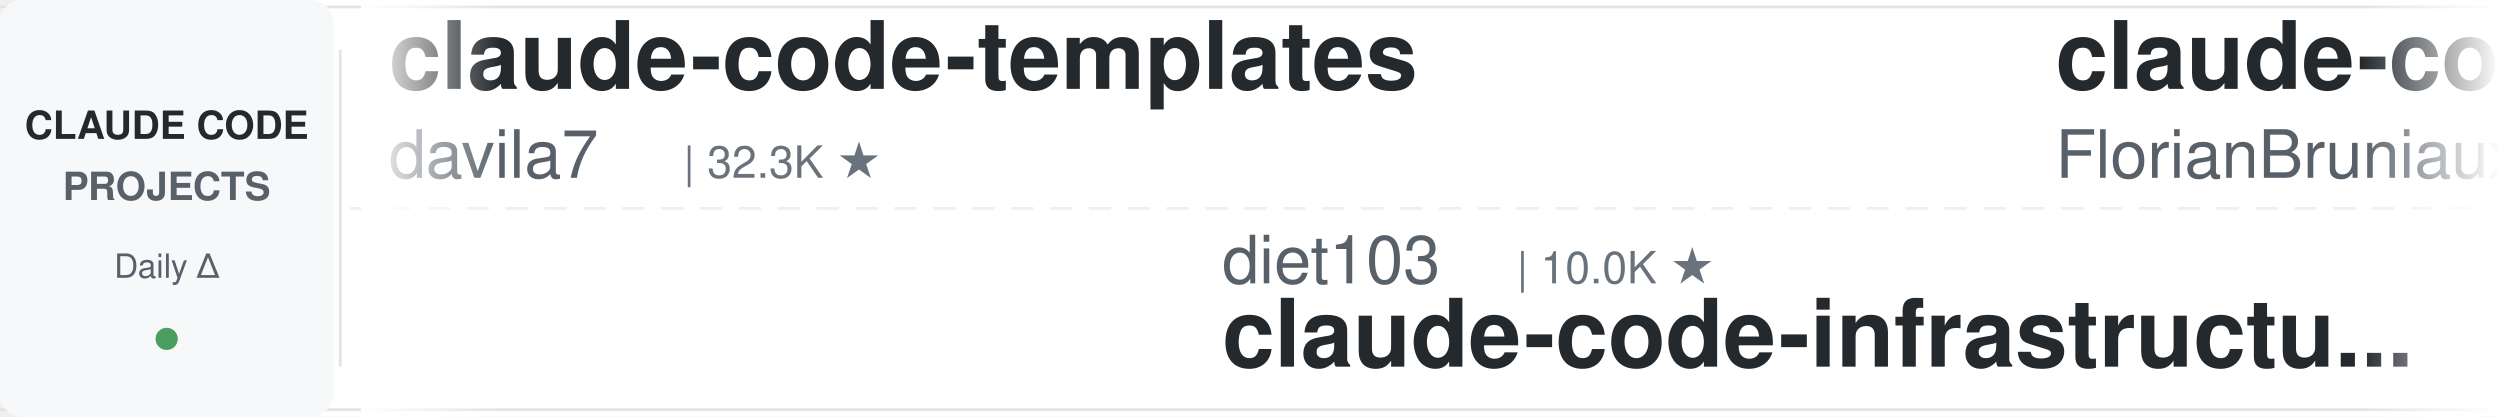
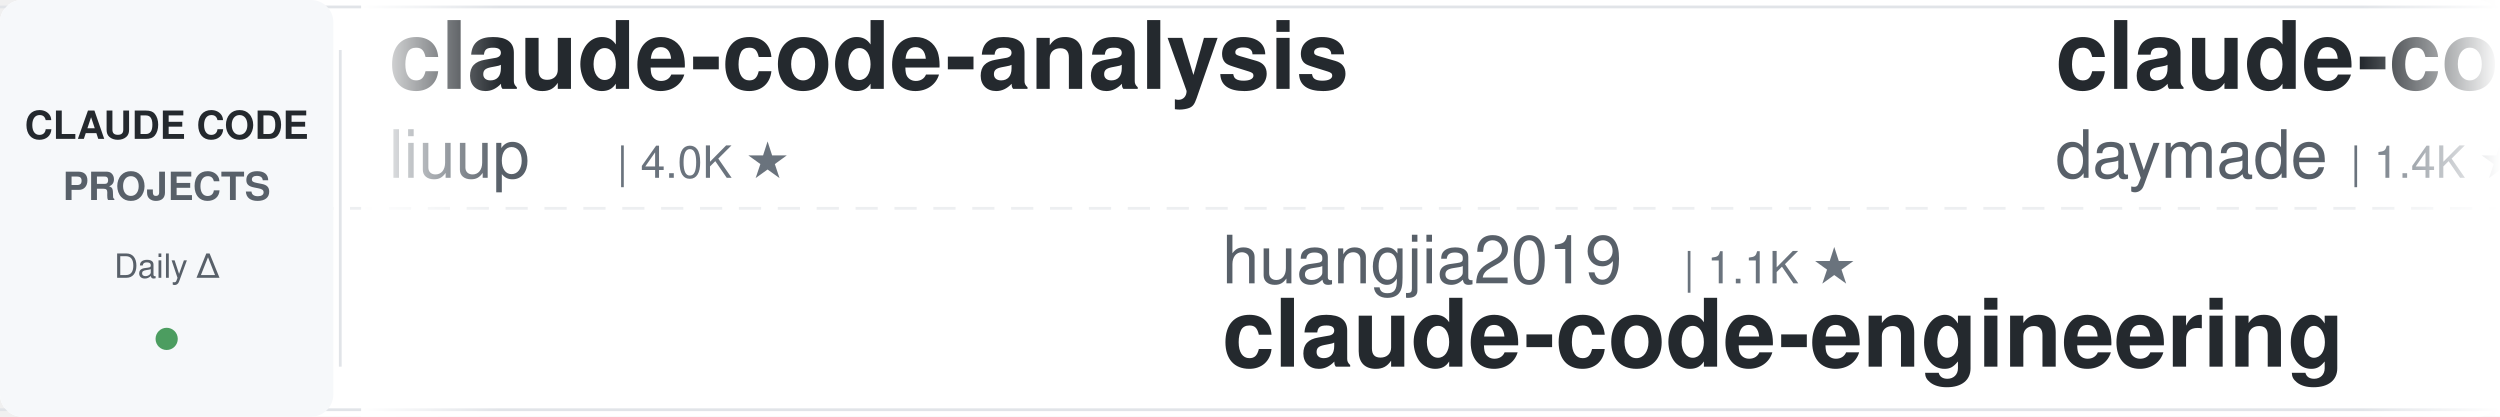
<svg xmlns="http://www.w3.org/2000/svg" width="900" height="150">
  <defs>
    <linearGradient id="leftFade" x1="0%" y1="0%" x2="100%" y2="0%">
      <stop offset="0%" style="stop-color:#ffffff;stop-opacity:1" />
      <stop offset="100%" style="stop-color:#ffffff;stop-opacity:0" />
    </linearGradient>
    <linearGradient id="rightFade" x1="0%" y1="0%" x2="100%" y2="0%">
      <stop offset="0%" style="stop-color:#ffffff;stop-opacity:0" />
      <stop offset="100%" style="stop-color:#ffffff;stop-opacity:1" />
    </linearGradient>
  </defs>
  <rect width="900" height="150" fill="#ffffff" rx="8" />
  <rect x="0" y="2" width="900" height="1" fill="#e1e4e8" />
  <rect x="0" y="147" width="900" height="1" fill="#e1e4e8" />
  <line x1="0" y1="75" x2="900" y2="75" stroke="#e1e4e8" stroke-width="1" stroke-dasharray="8 6" opacity="0.6" />
  <rect x="0" y="0" width="120" height="150" fill="#f6f8fa" rx="8" />
  <text x="60" y="50" font-family="-apple-system, BlinkMacSystemFont, 'Segoe UI', Helvetica, Arial, sans-serif" font-size="14" font-weight="600" fill="#24292e" text-anchor="middle">CLAUDE CODE</text>
  <text x="60" y="72" font-family="-apple-system, BlinkMacSystemFont, 'Segoe UI', Helvetica, Arial, sans-serif" font-size="14" font-weight="600" fill="#586069" text-anchor="middle">PROJECTS</text>
  <text x="60" y="100" font-family="-apple-system, BlinkMacSystemFont, 'Segoe UI', Helvetica, Arial, sans-serif" font-size="12" font-weight="500" fill="#586069" text-anchor="middle">Daily Δ</text>
  <circle cx="60" cy="122" r="4" fill="#22863a" opacity="0.8" />
  <rect x="122" y="18" width="1" height="114" fill="#e1e4e8" />
  <clipPath id="tickerClip">
    <rect x="130" y="0" width="770" height="150" />
  </clipPath>
  <g clip-path="url(#tickerClip)">
    <g id="tickerItems">
      <animateTransform attributeName="transform" attributeType="XML" type="translate" from="0 0" to="-3000 0" dur="54s" repeatCount="indefinite" />
      <g transform="translate(0, 0)">
-         <text x="140" y="32" font-family="-apple-system, BlinkMacSystemFont, 'Segoe UI', Helvetica, Arial, sans-serif" font-size="34" font-weight="600" fill="#24292e">claude-code-templates</text>
-         <text x="140" y="64" font-family="-apple-system, BlinkMacSystemFont, 'Segoe UI', Helvetica, Arial, sans-serif" font-size="24" font-weight="400" fill="#586069">davila7</text>
-         <text x="246" y="64" font-family="-apple-system, BlinkMacSystemFont, 'Segoe UI', Helvetica, Arial, sans-serif" font-size="16" font-weight="500" fill="#6a737d">| 32.3K ★</text>
+         <text x="140" y="32" font-family="-apple-system, BlinkMacSystemFont, 'Segoe UI', Helvetica, Arial, sans-serif" font-size="34" font-weight="600" fill="#24292e">claude-code-analysis</text>
+         <text x="140" y="64" font-family="-apple-system, BlinkMacSystemFont, 'Segoe UI', Helvetica, Arial, sans-serif" font-size="24" font-weight="400" fill="#586069">liuup</text>
+         <text x="222" y="64" font-family="-apple-system, BlinkMacSystemFont, 'Segoe UI', Helvetica, Arial, sans-serif" font-size="16" font-weight="500" fill="#6a737d">| 4.0K ★</text>
      </g>
      <g transform="translate(300, 0)">
-         <text x="140" y="102" font-family="-apple-system, BlinkMacSystemFont, 'Segoe UI', Helvetica, Arial, sans-serif" font-size="24" font-weight="400" fill="#586069">diet103</text>
-         <text x="246" y="102" font-family="-apple-system, BlinkMacSystemFont, 'Segoe UI', Helvetica, Arial, sans-serif" font-size="16" font-weight="500" fill="#6a737d">| 10.0K ★</text>
-         <text x="140" y="132" font-family="-apple-system, BlinkMacSystemFont, 'Segoe UI', Helvetica, Arial, sans-serif" font-size="34" font-weight="600" fill="#24292e">claude-code-infrastructu...</text>
+         <text x="140" y="102" font-family="-apple-system, BlinkMacSystemFont, 'Segoe UI', Helvetica, Arial, sans-serif" font-size="24" font-weight="400" fill="#586069">huangjia2019</text>
+         <text x="306" y="102" font-family="-apple-system, BlinkMacSystemFont, 'Segoe UI', Helvetica, Arial, sans-serif" font-size="16" font-weight="500" fill="#6a737d">| 1.1K ★</text>
+         <text x="140" y="132" font-family="-apple-system, BlinkMacSystemFont, 'Segoe UI', Helvetica, Arial, sans-serif" font-size="34" font-weight="600" fill="#24292e">claude-code-engineering</text>
      </g>
      <g transform="translate(600, 0)">
-         <text x="140" y="32" font-family="-apple-system, BlinkMacSystemFont, 'Segoe UI', Helvetica, Arial, sans-serif" font-size="34" font-weight="600" fill="#24292e">claude-code-ultimate-gui...</text>
-         <text x="140" y="64" font-family="-apple-system, BlinkMacSystemFont, 'Segoe UI', Helvetica, Arial, sans-serif" font-size="24" font-weight="400" fill="#586069">FlorianBruniaux</text>
-         <text x="342" y="64" font-family="-apple-system, BlinkMacSystemFont, 'Segoe UI', Helvetica, Arial, sans-serif" font-size="16" font-weight="500" fill="#6a737d">| 6.1K ★</text>
+         <text x="140" y="32" font-family="-apple-system, BlinkMacSystemFont, 'Segoe UI', Helvetica, Arial, sans-serif" font-size="34" font-weight="600" fill="#24292e">claude-code-skills</text>
+         <text x="140" y="64" font-family="-apple-system, BlinkMacSystemFont, 'Segoe UI', Helvetica, Arial, sans-serif" font-size="24" font-weight="400" fill="#586069">daymade</text>
+         <text x="246" y="64" font-family="-apple-system, BlinkMacSystemFont, 'Segoe UI', Helvetica, Arial, sans-serif" font-size="16" font-weight="500" fill="#6a737d">| 1.4K ★</text>
      </g>
      <g transform="translate(900, 0)">
-         <text x="140" y="102" font-family="-apple-system, BlinkMacSystemFont, 'Segoe UI', Helvetica, Arial, sans-serif" font-size="24" font-weight="400" fill="#586069">Donchitos</text>
-         <text x="270" y="102" font-family="-apple-system, BlinkMacSystemFont, 'Segoe UI', Helvetica, Arial, sans-serif" font-size="16" font-weight="500" fill="#6a737d">| 25.7K ★</text>
-         <text x="140" y="132" font-family="-apple-system, BlinkMacSystemFont, 'Segoe UI', Helvetica, Arial, sans-serif" font-size="34" font-weight="600" fill="#24292e">Claude-Code-Game-Studios</text>
+         <text x="140" y="102" font-family="-apple-system, BlinkMacSystemFont, 'Segoe UI', Helvetica, Arial, sans-serif" font-size="24" font-weight="400" fill="#586069">affaan-m</text>
+         <text x="258" y="102" font-family="-apple-system, BlinkMacSystemFont, 'Segoe UI', Helvetica, Arial, sans-serif" font-size="16" font-weight="500" fill="#6a737d">| 271.2K ★</text>
+         <text x="140" y="132" font-family="-apple-system, BlinkMacSystemFont, 'Segoe UI', Helvetica, Arial, sans-serif" font-size="34" font-weight="600" fill="#24292e">ECC</text>
      </g>
      <g transform="translate(1200, 0)">
-         <text x="140" y="32" font-family="-apple-system, BlinkMacSystemFont, 'Segoe UI', Helvetica, Arial, sans-serif" font-size="34" font-weight="600" fill="#24292e">claude-code-prompts</text>
-         <text x="140" y="64" font-family="-apple-system, BlinkMacSystemFont, 'Segoe UI', Helvetica, Arial, sans-serif" font-size="24" font-weight="400" fill="#586069">repowise-dev</text>
-         <text x="306" y="64" font-family="-apple-system, BlinkMacSystemFont, 'Segoe UI', Helvetica, Arial, sans-serif" font-size="16" font-weight="500" fill="#6a737d">| 1.2K ★</text>
+         <text x="140" y="32" font-family="-apple-system, BlinkMacSystemFont, 'Segoe UI', Helvetica, Arial, sans-serif" font-size="34" font-weight="600" fill="#24292e">skills</text>
+         <text x="140" y="64" font-family="-apple-system, BlinkMacSystemFont, 'Segoe UI', Helvetica, Arial, sans-serif" font-size="24" font-weight="400" fill="#586069">anthropics</text>
+         <text x="282" y="64" font-family="-apple-system, BlinkMacSystemFont, 'Segoe UI', Helvetica, Arial, sans-serif" font-size="16" font-weight="500" fill="#6a737d">| 179.4K ★</text>
      </g>
      <g transform="translate(1500, 0)">
-         <text x="140" y="102" font-family="-apple-system, BlinkMacSystemFont, 'Segoe UI', Helvetica, Arial, sans-serif" font-size="24" font-weight="400" fill="#586069">xu-xiang</text>
-         <text x="258" y="102" font-family="-apple-system, BlinkMacSystemFont, 'Segoe UI', Helvetica, Arial, sans-serif" font-size="16" font-weight="500" fill="#6a737d">| 2.0K ★</text>
-         <text x="140" y="132" font-family="-apple-system, BlinkMacSystemFont, 'Segoe UI', Helvetica, Arial, sans-serif" font-size="34" font-weight="600" fill="#24292e">everything-claude-code-z...</text>
+         <text x="140" y="102" font-family="-apple-system, BlinkMacSystemFont, 'Segoe UI', Helvetica, Arial, sans-serif" font-size="24" font-weight="400" fill="#586069">LING71671</text>
+         <text x="270" y="102" font-family="-apple-system, BlinkMacSystemFont, 'Segoe UI', Helvetica, Arial, sans-serif" font-size="16" font-weight="500" fill="#6a737d">| 961 ★</text>
+         <text x="140" y="132" font-family="-apple-system, BlinkMacSystemFont, 'Segoe UI', Helvetica, Arial, sans-serif" font-size="34" font-weight="600" fill="#24292e">Open-ClaudeCode</text>
      </g>
      <g transform="translate(1800, 0)">
-         <text x="140" y="32" font-family="-apple-system, BlinkMacSystemFont, 'Segoe UI', Helvetica, Arial, sans-serif" font-size="34" font-weight="600" fill="#24292e">oh-my-claudecode</text>
-         <text x="140" y="64" font-family="-apple-system, BlinkMacSystemFont, 'Segoe UI', Helvetica, Arial, sans-serif" font-size="24" font-weight="400" fill="#586069">Yeachan-Heo</text>
-         <text x="294" y="64" font-family="-apple-system, BlinkMacSystemFont, 'Segoe UI', Helvetica, Arial, sans-serif" font-size="16" font-weight="500" fill="#6a737d">| 39.5K ★</text>
+         <text x="140" y="32" font-family="-apple-system, BlinkMacSystemFont, 'Segoe UI', Helvetica, Arial, sans-serif" font-size="34" font-weight="600" fill="#24292e">system_prompts_leaks</text>
+         <text x="140" y="64" font-family="-apple-system, BlinkMacSystemFont, 'Segoe UI', Helvetica, Arial, sans-serif" font-size="24" font-weight="400" fill="#586069">asgeirtj</text>
+         <text x="258" y="64" font-family="-apple-system, BlinkMacSystemFont, 'Segoe UI', Helvetica, Arial, sans-serif" font-size="16" font-weight="500" fill="#6a737d">| 68.8K ★</text>
      </g>
      <g transform="translate(2100, 0)">
-         <text x="140" y="102" font-family="-apple-system, BlinkMacSystemFont, 'Segoe UI', Helvetica, Arial, sans-serif" font-size="24" font-weight="400" fill="#586069">andrew-kramer-inno</text>
-         <text x="378" y="102" font-family="-apple-system, BlinkMacSystemFont, 'Segoe UI', Helvetica, Arial, sans-serif" font-size="16" font-weight="500" fill="#6a737d">| 595 ★</text>
-         <text x="140" y="132" font-family="-apple-system, BlinkMacSystemFont, 'Segoe UI', Helvetica, Arial, sans-serif" font-size="34" font-weight="600" fill="#24292e">claude-code-source-build</text>
-       </g>
-       <g transform="translate(2400, 0)">
-         <text x="140" y="32" font-family="-apple-system, BlinkMacSystemFont, 'Segoe UI', Helvetica, Arial, sans-serif" font-size="34" font-weight="600" fill="#24292e">claude-code-showcase</text>
-         <text x="140" y="64" font-family="-apple-system, BlinkMacSystemFont, 'Segoe UI', Helvetica, Arial, sans-serif" font-size="24" font-weight="400" fill="#586069">ChrisWiles</text>
-         <text x="282" y="64" font-family="-apple-system, BlinkMacSystemFont, 'Segoe UI', Helvetica, Arial, sans-serif" font-size="16" font-weight="500" fill="#6a737d">| 6.1K ★</text>
-       </g>
-       <g transform="translate(2700, 0)">
        <text x="140" y="102" font-family="-apple-system, BlinkMacSystemFont, 'Segoe UI', Helvetica, Arial, sans-serif" font-size="24" font-weight="400" fill="#586069">lorryjovens-hub</text>
        <text x="342" y="102" font-family="-apple-system, BlinkMacSystemFont, 'Segoe UI', Helvetica, Arial, sans-serif" font-size="16" font-weight="500" fill="#6a737d">| 1.7K ★</text>
        <text x="140" y="132" font-family="-apple-system, BlinkMacSystemFont, 'Segoe UI', Helvetica, Arial, sans-serif" font-size="34" font-weight="600" fill="#24292e">claude-code-rust</text>
      </g>
+       <g transform="translate(2400, 0)">
+         <text x="140" y="32" font-family="-apple-system, BlinkMacSystemFont, 'Segoe UI', Helvetica, Arial, sans-serif" font-size="34" font-weight="600" fill="#24292e">learn-claude-code</text>
+         <text x="140" y="64" font-family="-apple-system, BlinkMacSystemFont, 'Segoe UI', Helvetica, Arial, sans-serif" font-size="24" font-weight="400" fill="#586069">shareAI-lab</text>
+         <text x="294" y="64" font-family="-apple-system, BlinkMacSystemFont, 'Segoe UI', Helvetica, Arial, sans-serif" font-size="16" font-weight="500" fill="#6a737d">| 77.9K ★</text>
+       </g>
+       <g transform="translate(2700, 0)">
+         <text x="140" y="102" font-family="-apple-system, BlinkMacSystemFont, 'Segoe UI', Helvetica, Arial, sans-serif" font-size="24" font-weight="400" fill="#586069">lintsinghua</text>
+         <text x="294" y="102" font-family="-apple-system, BlinkMacSystemFont, 'Segoe UI', Helvetica, Arial, sans-serif" font-size="16" font-weight="500" fill="#6a737d">| 4.3K ★</text>
+         <text x="140" y="132" font-family="-apple-system, BlinkMacSystemFont, 'Segoe UI', Helvetica, Arial, sans-serif" font-size="34" font-weight="600" fill="#24292e">claude-code-book</text>
+       </g>
      <g transform="translate(3000, 0)">
-         <text x="140" y="32" font-family="-apple-system, BlinkMacSystemFont, 'Segoe UI', Helvetica, Arial, sans-serif" font-size="34" font-weight="600" fill="#24292e">claude-code-templates</text>
-         <text x="140" y="64" font-family="-apple-system, BlinkMacSystemFont, 'Segoe UI', Helvetica, Arial, sans-serif" font-size="24" font-weight="400" fill="#586069">davila7</text>
-         <text x="246" y="64" font-family="-apple-system, BlinkMacSystemFont, 'Segoe UI', Helvetica, Arial, sans-serif" font-size="16" font-weight="500" fill="#6a737d">| 32.3K ★</text>
+         <text x="140" y="32" font-family="-apple-system, BlinkMacSystemFont, 'Segoe UI', Helvetica, Arial, sans-serif" font-size="34" font-weight="600" fill="#24292e">claude-code-analysis</text>
+         <text x="140" y="64" font-family="-apple-system, BlinkMacSystemFont, 'Segoe UI', Helvetica, Arial, sans-serif" font-size="24" font-weight="400" fill="#586069">liuup</text>
+         <text x="222" y="64" font-family="-apple-system, BlinkMacSystemFont, 'Segoe UI', Helvetica, Arial, sans-serif" font-size="16" font-weight="500" fill="#6a737d">| 4.0K ★</text>
      </g>
      <g transform="translate(3300, 0)">
-         <text x="140" y="102" font-family="-apple-system, BlinkMacSystemFont, 'Segoe UI', Helvetica, Arial, sans-serif" font-size="24" font-weight="400" fill="#586069">diet103</text>
-         <text x="246" y="102" font-family="-apple-system, BlinkMacSystemFont, 'Segoe UI', Helvetica, Arial, sans-serif" font-size="16" font-weight="500" fill="#6a737d">| 10.0K ★</text>
-         <text x="140" y="132" font-family="-apple-system, BlinkMacSystemFont, 'Segoe UI', Helvetica, Arial, sans-serif" font-size="34" font-weight="600" fill="#24292e">claude-code-infrastructu...</text>
+         <text x="140" y="102" font-family="-apple-system, BlinkMacSystemFont, 'Segoe UI', Helvetica, Arial, sans-serif" font-size="24" font-weight="400" fill="#586069">huangjia2019</text>
+         <text x="306" y="102" font-family="-apple-system, BlinkMacSystemFont, 'Segoe UI', Helvetica, Arial, sans-serif" font-size="16" font-weight="500" fill="#6a737d">| 1.1K ★</text>
+         <text x="140" y="132" font-family="-apple-system, BlinkMacSystemFont, 'Segoe UI', Helvetica, Arial, sans-serif" font-size="34" font-weight="600" fill="#24292e">claude-code-engineering</text>
      </g>
      <g transform="translate(3600, 0)">
-         <text x="140" y="32" font-family="-apple-system, BlinkMacSystemFont, 'Segoe UI', Helvetica, Arial, sans-serif" font-size="34" font-weight="600" fill="#24292e">claude-code-ultimate-gui...</text>
-         <text x="140" y="64" font-family="-apple-system, BlinkMacSystemFont, 'Segoe UI', Helvetica, Arial, sans-serif" font-size="24" font-weight="400" fill="#586069">FlorianBruniaux</text>
-         <text x="342" y="64" font-family="-apple-system, BlinkMacSystemFont, 'Segoe UI', Helvetica, Arial, sans-serif" font-size="16" font-weight="500" fill="#6a737d">| 6.1K ★</text>
+         <text x="140" y="32" font-family="-apple-system, BlinkMacSystemFont, 'Segoe UI', Helvetica, Arial, sans-serif" font-size="34" font-weight="600" fill="#24292e">claude-code-skills</text>
+         <text x="140" y="64" font-family="-apple-system, BlinkMacSystemFont, 'Segoe UI', Helvetica, Arial, sans-serif" font-size="24" font-weight="400" fill="#586069">daymade</text>
+         <text x="246" y="64" font-family="-apple-system, BlinkMacSystemFont, 'Segoe UI', Helvetica, Arial, sans-serif" font-size="16" font-weight="500" fill="#6a737d">| 1.4K ★</text>
      </g>
      <g transform="translate(3900, 0)">
-         <text x="140" y="102" font-family="-apple-system, BlinkMacSystemFont, 'Segoe UI', Helvetica, Arial, sans-serif" font-size="24" font-weight="400" fill="#586069">Donchitos</text>
-         <text x="270" y="102" font-family="-apple-system, BlinkMacSystemFont, 'Segoe UI', Helvetica, Arial, sans-serif" font-size="16" font-weight="500" fill="#6a737d">| 25.7K ★</text>
-         <text x="140" y="132" font-family="-apple-system, BlinkMacSystemFont, 'Segoe UI', Helvetica, Arial, sans-serif" font-size="34" font-weight="600" fill="#24292e">Claude-Code-Game-Studios</text>
+         <text x="140" y="102" font-family="-apple-system, BlinkMacSystemFont, 'Segoe UI', Helvetica, Arial, sans-serif" font-size="24" font-weight="400" fill="#586069">affaan-m</text>
+         <text x="258" y="102" font-family="-apple-system, BlinkMacSystemFont, 'Segoe UI', Helvetica, Arial, sans-serif" font-size="16" font-weight="500" fill="#6a737d">| 271.2K ★</text>
+         <text x="140" y="132" font-family="-apple-system, BlinkMacSystemFont, 'Segoe UI', Helvetica, Arial, sans-serif" font-size="34" font-weight="600" fill="#24292e">ECC</text>
      </g>
    </g>
  </g>
  <rect x="130" y="0" width="50" height="150" fill="url(#leftFade)" />
  <rect x="850" y="0" width="50" height="150" fill="url(#rightFade)" />
</svg>
